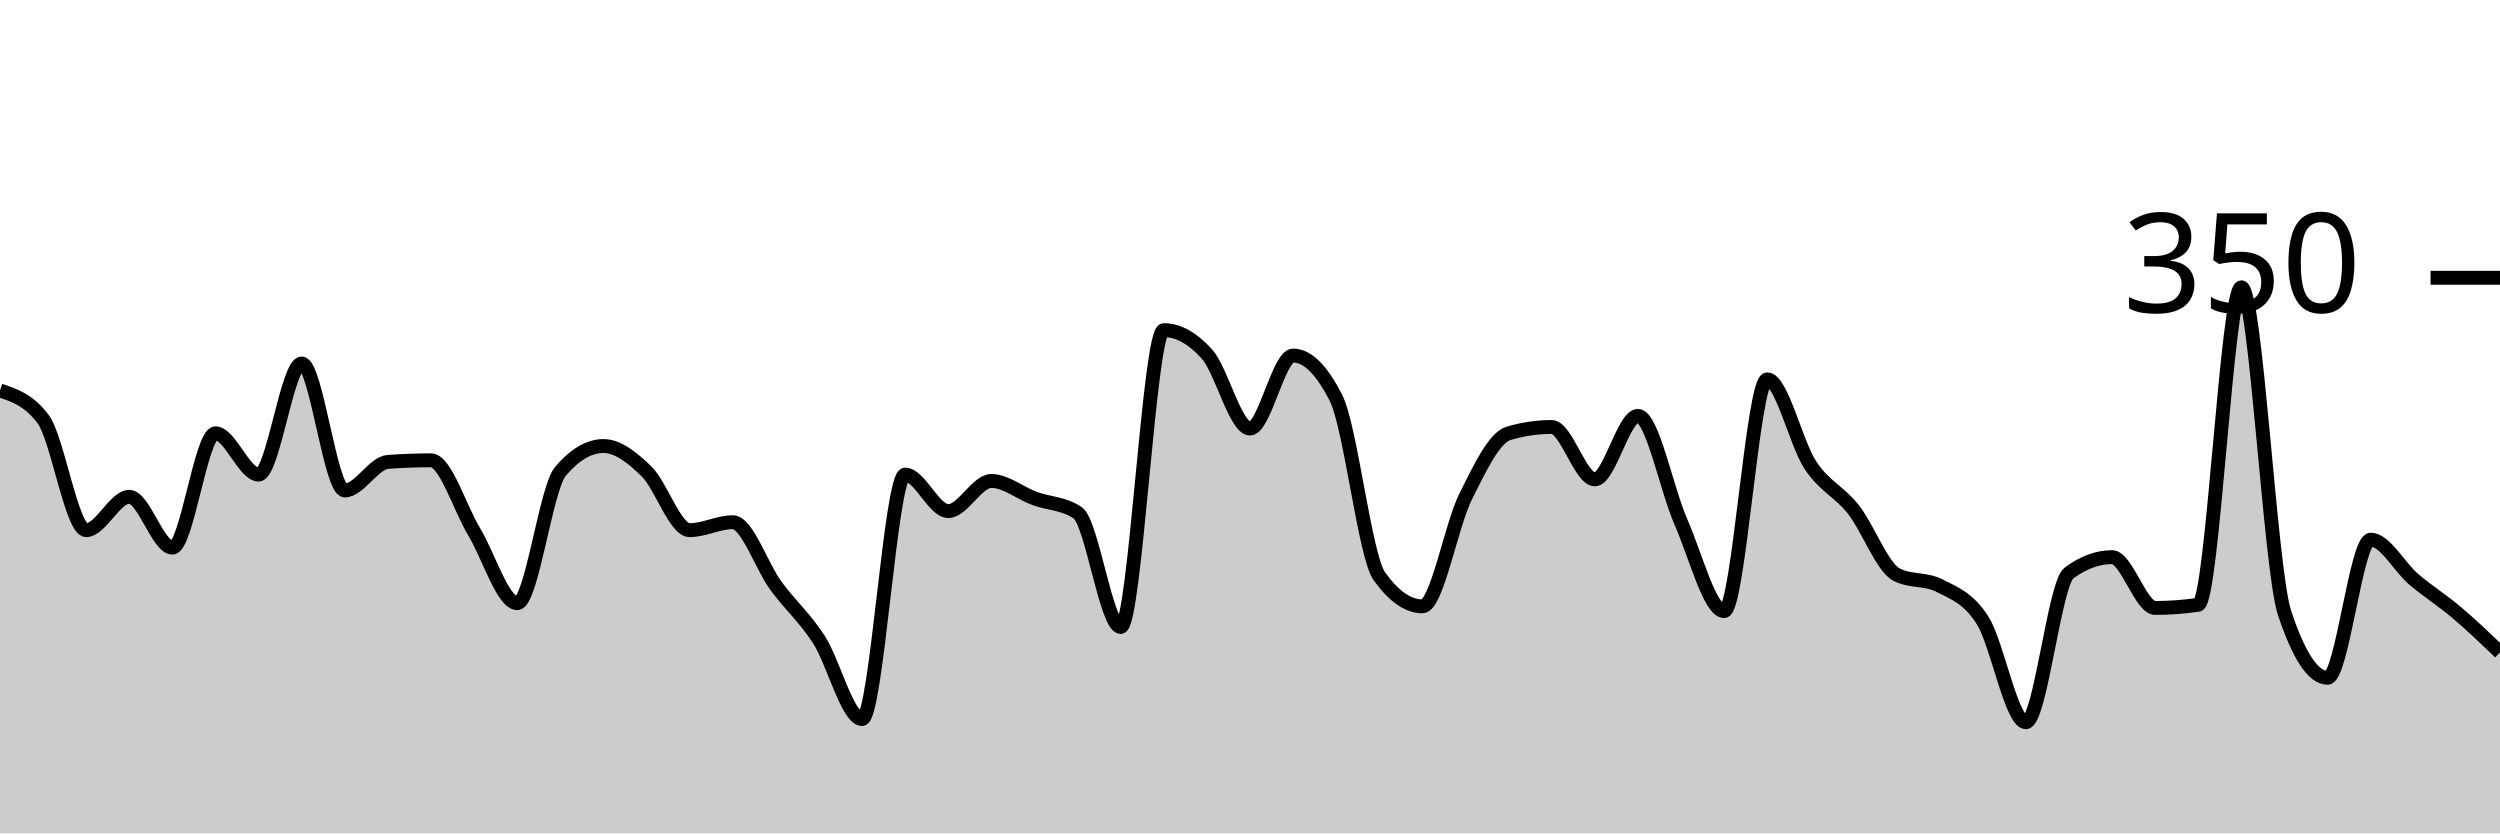
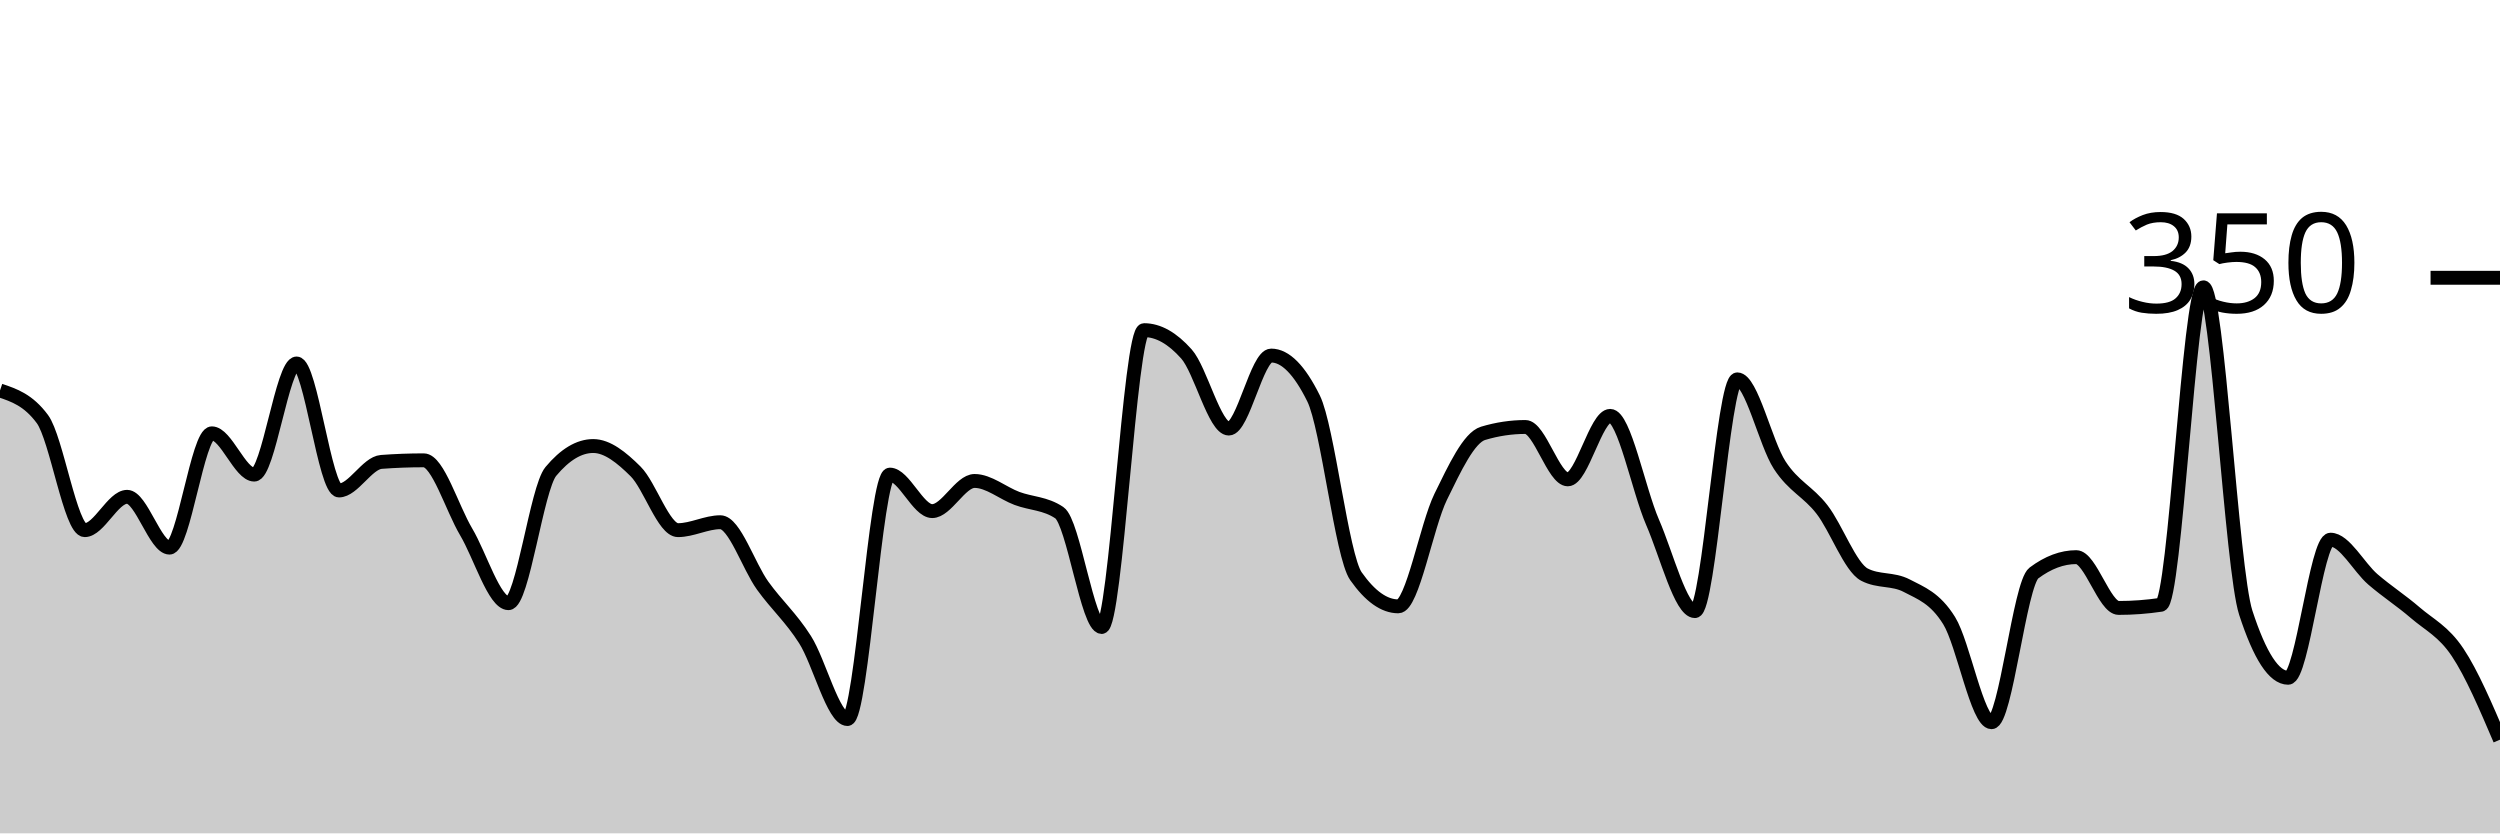
<svg xmlns="http://www.w3.org/2000/svg" viewBox="0 0 180 60">
  <g transform="translate(0,20)">
-     <path class="area" fill="rgba(0, 0, 0, 0.2)" d="M0,8.114C1.034,8.457,2.069,8.8,3.103,10.171C4.138,11.543,5.172,18.171,6.207,18.171C7.241,18.171,8.276,15.771,9.31,15.771C10.345,15.771,11.379,19.429,12.414,19.429C13.448,19.429,14.483,11.2,15.517,11.2C16.552,11.2,17.586,14.171,18.621,14.171C19.655,14.171,20.69,6.171,21.724,6.171C22.759,6.171,23.793,15.314,24.828,15.314C25.862,15.314,26.897,13.333,27.931,13.257C28.966,13.181,30,13.143,31.034,13.143C32.069,13.143,33.103,16.571,34.138,18.286C35.172,20,36.207,23.429,37.241,23.429C38.276,23.429,39.31,15.162,40.345,13.943C41.379,12.724,42.414,12.114,43.448,12.114C44.483,12.114,45.517,12.933,46.552,13.943C47.586,14.952,48.621,18.171,49.655,18.171C50.69,18.171,51.724,17.6,52.759,17.6C53.793,17.6,54.828,20.762,55.862,22.171C56.897,23.581,57.931,24.457,58.966,26.057C60,27.657,61.034,31.771,62.069,31.771C63.103,31.771,64.138,14.171,65.172,14.171C66.207,14.171,67.241,16.8,68.276,16.8C69.31,16.8,70.345,14.629,71.379,14.629C72.414,14.629,73.448,15.505,74.483,15.886C75.517,16.267,76.552,16.229,77.586,16.914C78.621,17.6,79.655,25.143,80.69,25.143C81.724,25.143,82.759,3.771,83.793,3.771C84.828,3.771,85.862,4.343,86.897,5.486C87.931,6.629,88.966,10.857,90,10.857C91.034,10.857,92.069,5.6,93.103,5.6C94.138,5.6,95.172,6.629,96.207,8.686C97.241,10.743,98.276,20.038,99.31,21.486C100.345,22.933,101.379,23.657,102.414,23.657C103.448,23.657,104.483,17.848,105.517,15.771C106.552,13.695,107.586,11.505,108.621,11.2C109.655,10.895,110.69,10.743,111.724,10.743C112.759,10.743,113.793,14.514,114.828,14.514C115.862,14.514,116.897,9.943,117.931,9.943C118.966,9.943,120,15.257,121.034,17.6C122.069,19.943,123.103,24,124.138,24C125.172,24,126.207,7.314,127.241,7.314C128.276,7.314,129.31,11.924,130.345,13.486C131.379,15.048,132.414,15.371,133.448,16.686C134.483,18,135.517,20.838,136.552,21.371C137.586,21.905,138.621,21.638,139.655,22.171C140.69,22.705,141.724,23.048,142.759,24.686C143.793,26.324,144.828,32,145.862,32C146.897,32,147.931,22.019,148.966,21.257C150,20.495,151.034,20.114,152.069,20.114C153.103,20.114,154.138,23.771,155.172,23.771C156.207,23.771,157.241,23.695,158.276,23.543C159.31,23.39,160.345,0.686,161.379,0.686C162.414,0.686,163.448,20.99,164.483,24.114C165.517,27.238,166.552,28.8,167.586,28.8C168.621,28.8,169.655,18.857,170.69,18.857C171.724,18.857,172.759,20.838,173.793,21.714C174.828,22.59,175.862,23.238,176.897,24.114C177.931,24.99,178.966,25.981,180,26.971L180,40C178.966,40,177.931,40,176.897,40C175.862,40,174.828,40,173.793,40C172.759,40,171.724,40,170.69,40C169.655,40,168.621,40,167.586,40C166.552,40,165.517,40,164.483,40C163.448,40,162.414,40,161.379,40C160.345,40,159.31,40,158.276,40C157.241,40,156.207,40,155.172,40C154.138,40,153.103,40,152.069,40C151.034,40,150,40,148.966,40C147.931,40,146.897,40,145.862,40C144.828,40,143.793,40,142.759,40C141.724,40,140.69,40,139.655,40C138.621,40,137.586,40,136.552,40C135.517,40,134.483,40,133.448,40C132.414,40,131.379,40,130.345,40C129.31,40,128.276,40,127.241,40C126.207,40,125.172,40,124.138,40C123.103,40,122.069,40,121.034,40C120,40,118.966,40,117.931,40C116.897,40,115.862,40,114.828,40C113.793,40,112.759,40,111.724,40C110.69,40,109.655,40,108.621,40C107.586,40,106.552,40,105.517,40C104.483,40,103.448,40,102.414,40C101.379,40,100.345,40,99.31,40C98.276,40,97.241,40,96.207,40C95.172,40,94.138,40,93.103,40C92.069,40,91.034,40,90,40C88.966,40,87.931,40,86.897,40C85.862,40,84.828,40,83.793,40C82.759,40,81.724,40,80.69,40C79.655,40,78.621,40,77.586,40C76.552,40,75.517,40,74.483,40C73.448,40,72.414,40,71.379,40C70.345,40,69.31,40,68.276,40C67.241,40,66.207,40,65.172,40C64.138,40,63.103,40,62.069,40C61.034,40,60,40,58.966,40C57.931,40,56.897,40,55.862,40C54.828,40,53.793,40,52.759,40C51.724,40,50.69,40,49.655,40C48.621,40,47.586,40,46.552,40C45.517,40,44.483,40,43.448,40C42.414,40,41.379,40,40.345,40C39.31,40,38.276,40,37.241,40C36.207,40,35.172,40,34.138,40C33.103,40,32.069,40,31.034,40C30,40,28.966,40,27.931,40C26.897,40,25.862,40,24.828,40C23.793,40,22.759,40,21.724,40C20.69,40,19.655,40,18.621,40C17.586,40,16.552,40,15.517,40C14.483,40,13.448,40,12.414,40C11.379,40,10.345,40,9.31,40C8.276,40,7.241,40,6.207,40C5.172,40,4.138,40,3.103,40C2.069,40,1.034,40,0,40Z" />
-     <path class="line" stroke="black" fill="none" d="M0,8.114C1.034,8.457,2.069,8.8,3.103,10.171C4.138,11.543,5.172,18.171,6.207,18.171C7.241,18.171,8.276,15.771,9.31,15.771C10.345,15.771,11.379,19.429,12.414,19.429C13.448,19.429,14.483,11.2,15.517,11.2C16.552,11.2,17.586,14.171,18.621,14.171C19.655,14.171,20.69,6.171,21.724,6.171C22.759,6.171,23.793,15.314,24.828,15.314C25.862,15.314,26.897,13.333,27.931,13.257C28.966,13.181,30,13.143,31.034,13.143C32.069,13.143,33.103,16.571,34.138,18.286C35.172,20,36.207,23.429,37.241,23.429C38.276,23.429,39.31,15.162,40.345,13.943C41.379,12.724,42.414,12.114,43.448,12.114C44.483,12.114,45.517,12.933,46.552,13.943C47.586,14.952,48.621,18.171,49.655,18.171C50.69,18.171,51.724,17.6,52.759,17.6C53.793,17.6,54.828,20.762,55.862,22.171C56.897,23.581,57.931,24.457,58.966,26.057C60,27.657,61.034,31.771,62.069,31.771C63.103,31.771,64.138,14.171,65.172,14.171C66.207,14.171,67.241,16.8,68.276,16.8C69.31,16.8,70.345,14.629,71.379,14.629C72.414,14.629,73.448,15.505,74.483,15.886C75.517,16.267,76.552,16.229,77.586,16.914C78.621,17.6,79.655,25.143,80.69,25.143C81.724,25.143,82.759,3.771,83.793,3.771C84.828,3.771,85.862,4.343,86.897,5.486C87.931,6.629,88.966,10.857,90,10.857C91.034,10.857,92.069,5.6,93.103,5.6C94.138,5.6,95.172,6.629,96.207,8.686C97.241,10.743,98.276,20.038,99.31,21.486C100.345,22.933,101.379,23.657,102.414,23.657C103.448,23.657,104.483,17.848,105.517,15.771C106.552,13.695,107.586,11.505,108.621,11.2C109.655,10.895,110.69,10.743,111.724,10.743C112.759,10.743,113.793,14.514,114.828,14.514C115.862,14.514,116.897,9.943,117.931,9.943C118.966,9.943,120,15.257,121.034,17.6C122.069,19.943,123.103,24,124.138,24C125.172,24,126.207,7.314,127.241,7.314C128.276,7.314,129.31,11.924,130.345,13.486C131.379,15.048,132.414,15.371,133.448,16.686C134.483,18,135.517,20.838,136.552,21.371C137.586,21.905,138.621,21.638,139.655,22.171C140.69,22.705,141.724,23.048,142.759,24.686C143.793,26.324,144.828,32,145.862,32C146.897,32,147.931,22.019,148.966,21.257C150,20.495,151.034,20.114,152.069,20.114C153.103,20.114,154.138,23.771,155.172,23.771C156.207,23.771,157.241,23.695,158.276,23.543C159.31,23.39,160.345,0.686,161.379,0.686C162.414,0.686,163.448,20.99,164.483,24.114C165.517,27.238,166.552,28.8,167.586,28.8C168.621,28.8,169.655,18.857,170.69,18.857C171.724,18.857,172.759,20.838,173.793,21.714C174.828,22.59,175.862,23.238,176.897,24.114C177.931,24.99,178.966,25.981,180,26.971" />
+     <path class="area" fill="rgba(0, 0, 0, 0.2)" d="M0,8.114C1.017,8.457,2.034,8.8,3.051,10.171C4.068,11.543,5.085,18.171,6.102,18.171C7.119,18.171,8.136,15.771,9.153,15.771C10.169,15.771,11.186,19.429,12.203,19.429C13.22,19.429,14.237,11.2,15.254,11.2C16.271,11.2,17.288,14.171,18.305,14.171C19.322,14.171,20.339,6.171,21.356,6.171C22.373,6.171,23.39,15.314,24.407,15.314C25.424,15.314,26.441,13.333,27.458,13.257C28.475,13.181,29.492,13.143,30.508,13.143C31.525,13.143,32.542,16.571,33.559,18.286C34.576,20,35.593,23.429,36.61,23.429C37.627,23.429,38.644,15.162,39.661,13.943C40.678,12.724,41.695,12.114,42.712,12.114C43.729,12.114,44.746,12.933,45.763,13.943C46.78,14.952,47.797,18.171,48.814,18.171C49.831,18.171,50.847,17.6,51.864,17.6C52.881,17.6,53.898,20.762,54.915,22.171C55.932,23.581,56.949,24.457,57.966,26.057C58.983,27.657,60,31.771,61.017,31.771C62.034,31.771,63.051,14.171,64.068,14.171C65.085,14.171,66.102,16.8,67.119,16.8C68.136,16.8,69.153,14.629,70.169,14.629C71.186,14.629,72.203,15.505,73.22,15.886C74.237,16.267,75.254,16.229,76.271,16.914C77.288,17.6,78.305,25.143,79.322,25.143C80.339,25.143,81.356,3.771,82.373,3.771C83.39,3.771,84.407,4.343,85.424,5.486C86.441,6.629,87.458,10.857,88.475,10.857C89.492,10.857,90.508,5.6,91.525,5.6C92.542,5.6,93.559,6.629,94.576,8.686C95.593,10.743,96.61,20.038,97.627,21.486C98.644,22.933,99.661,23.657,100.678,23.657C101.695,23.657,102.712,17.848,103.729,15.771C104.746,13.695,105.763,11.505,106.78,11.2C107.797,10.895,108.814,10.743,109.831,10.743C110.847,10.743,111.864,14.514,112.881,14.514C113.898,14.514,114.915,9.943,115.932,9.943C116.949,9.943,117.966,15.257,118.983,17.6C120,19.943,121.017,24,122.034,24C123.051,24,124.068,7.314,125.085,7.314C126.102,7.314,127.119,11.924,128.136,13.486C129.153,15.048,130.169,15.371,131.186,16.686C132.203,18,133.22,20.838,134.237,21.371C135.254,21.905,136.271,21.638,137.288,22.171C138.305,22.705,139.322,23.048,140.339,24.686C141.356,26.324,142.373,32,143.39,32C144.407,32,145.424,22.019,146.441,21.257C147.458,20.495,148.475,20.114,149.492,20.114C150.508,20.114,151.525,23.771,152.542,23.771C153.559,23.771,154.576,23.695,155.593,23.543C156.61,23.39,157.627,0.686,158.644,0.686C159.661,0.686,160.678,20.99,161.695,24.114C162.712,27.238,163.729,28.8,164.746,28.8C165.763,28.8,166.78,18.857,167.797,18.857C168.814,18.857,169.831,20.838,170.847,21.714C171.864,22.59,172.881,23.238,173.898,24.114C174.915,24.99,175.932,25.448,176.949,26.971C177.966,28.495,178.983,30.876,180,33.257L180,40C178.983,40,177.966,40,176.949,40C175.932,40,174.915,40,173.898,40C172.881,40,171.864,40,170.847,40C169.831,40,168.814,40,167.797,40C166.78,40,165.763,40,164.746,40C163.729,40,162.712,40,161.695,40C160.678,40,159.661,40,158.644,40C157.627,40,156.61,40,155.593,40C154.576,40,153.559,40,152.542,40C151.525,40,150.508,40,149.492,40C148.475,40,147.458,40,146.441,40C145.424,40,144.407,40,143.39,40C142.373,40,141.356,40,140.339,40C139.322,40,138.305,40,137.288,40C136.271,40,135.254,40,134.237,40C133.22,40,132.203,40,131.186,40C130.169,40,129.153,40,128.136,40C127.119,40,126.102,40,125.085,40C124.068,40,123.051,40,122.034,40C121.017,40,120,40,118.983,40C117.966,40,116.949,40,115.932,40C114.915,40,113.898,40,112.881,40C111.864,40,110.847,40,109.831,40C108.814,40,107.797,40,106.78,40C105.763,40,104.746,40,103.729,40C102.712,40,101.695,40,100.678,40C99.661,40,98.644,40,97.627,40C96.61,40,95.593,40,94.576,40C93.559,40,92.542,40,91.525,40C90.508,40,89.492,40,88.475,40C87.458,40,86.441,40,85.424,40C84.407,40,83.39,40,82.373,40C81.356,40,80.339,40,79.322,40C78.305,40,77.288,40,76.271,40C75.254,40,74.237,40,73.22,40C72.203,40,71.186,40,70.169,40C69.153,40,68.136,40,67.119,40C66.102,40,65.085,40,64.068,40C63.051,40,62.034,40,61.017,40C60,40,58.983,40,57.966,40C56.949,40,55.932,40,54.915,40C53.898,40,52.881,40,51.864,40C50.847,40,49.831,40,48.814,40C47.797,40,46.78,40,45.763,40C44.746,40,43.729,40,42.712,40C41.695,40,40.678,40,39.661,40C38.644,40,37.627,40,36.61,40C35.593,40,34.576,40,33.559,40C32.542,40,31.525,40,30.508,40C29.492,40,28.475,40,27.458,40C26.441,40,25.424,40,24.407,40C23.39,40,22.373,40,21.356,40C20.339,40,19.322,40,18.305,40C17.288,40,16.271,40,15.254,40C14.237,40,13.22,40,12.203,40C11.186,40,10.169,40,9.153,40C8.136,40,7.119,40,6.102,40C5.085,40,4.068,40,3.051,40C2.034,40,1.017,40,0,40Z" />
+     <path class="line" stroke="black" fill="none" d="M0,8.114C1.017,8.457,2.034,8.8,3.051,10.171C4.068,11.543,5.085,18.171,6.102,18.171C7.119,18.171,8.136,15.771,9.153,15.771C10.169,15.771,11.186,19.429,12.203,19.429C13.22,19.429,14.237,11.2,15.254,11.2C16.271,11.2,17.288,14.171,18.305,14.171C19.322,14.171,20.339,6.171,21.356,6.171C22.373,6.171,23.39,15.314,24.407,15.314C25.424,15.314,26.441,13.333,27.458,13.257C28.475,13.181,29.492,13.143,30.508,13.143C31.525,13.143,32.542,16.571,33.559,18.286C34.576,20,35.593,23.429,36.61,23.429C37.627,23.429,38.644,15.162,39.661,13.943C40.678,12.724,41.695,12.114,42.712,12.114C43.729,12.114,44.746,12.933,45.763,13.943C46.78,14.952,47.797,18.171,48.814,18.171C49.831,18.171,50.847,17.6,51.864,17.6C52.881,17.6,53.898,20.762,54.915,22.171C55.932,23.581,56.949,24.457,57.966,26.057C58.983,27.657,60,31.771,61.017,31.771C62.034,31.771,63.051,14.171,64.068,14.171C65.085,14.171,66.102,16.8,67.119,16.8C68.136,16.8,69.153,14.629,70.169,14.629C71.186,14.629,72.203,15.505,73.22,15.886C74.237,16.267,75.254,16.229,76.271,16.914C77.288,17.6,78.305,25.143,79.322,25.143C80.339,25.143,81.356,3.771,82.373,3.771C83.39,3.771,84.407,4.343,85.424,5.486C86.441,6.629,87.458,10.857,88.475,10.857C89.492,10.857,90.508,5.6,91.525,5.6C92.542,5.6,93.559,6.629,94.576,8.686C95.593,10.743,96.61,20.038,97.627,21.486C98.644,22.933,99.661,23.657,100.678,23.657C101.695,23.657,102.712,17.848,103.729,15.771C104.746,13.695,105.763,11.505,106.78,11.2C107.797,10.895,108.814,10.743,109.831,10.743C110.847,10.743,111.864,14.514,112.881,14.514C113.898,14.514,114.915,9.943,115.932,9.943C116.949,9.943,117.966,15.257,118.983,17.6C120,19.943,121.017,24,122.034,24C123.051,24,124.068,7.314,125.085,7.314C126.102,7.314,127.119,11.924,128.136,13.486C129.153,15.048,130.169,15.371,131.186,16.686C132.203,18,133.22,20.838,134.237,21.371C135.254,21.905,136.271,21.638,137.288,22.171C138.305,22.705,139.322,23.048,140.339,24.686C141.356,26.324,142.373,32,143.39,32C144.407,32,145.424,22.019,146.441,21.257C147.458,20.495,148.475,20.114,149.492,20.114C150.508,20.114,151.525,23.771,152.542,23.771C153.559,23.771,154.576,23.695,155.593,23.543C156.61,23.39,157.627,0.686,158.644,0.686C159.661,0.686,160.678,20.99,161.695,24.114C162.712,27.238,163.729,28.8,164.746,28.8C165.763,28.8,166.78,18.857,167.797,18.857C168.814,18.857,169.831,20.838,170.847,21.714C171.864,22.59,172.881,23.238,173.898,24.114C174.915,24.99,175.932,25.448,176.949,26.971C177.966,28.495,178.983,30.876,180,33.257" />
    <path class="axis-ceiling" stroke-width="1" stroke="black" fill="none" d="M175,0L180,0" />
    <text class="axis-ceiling-label" font-family="sans-serif" text-anchor="end" font-size="10px" x="170" y="2.5">350</text>
  </g>
</svg>
